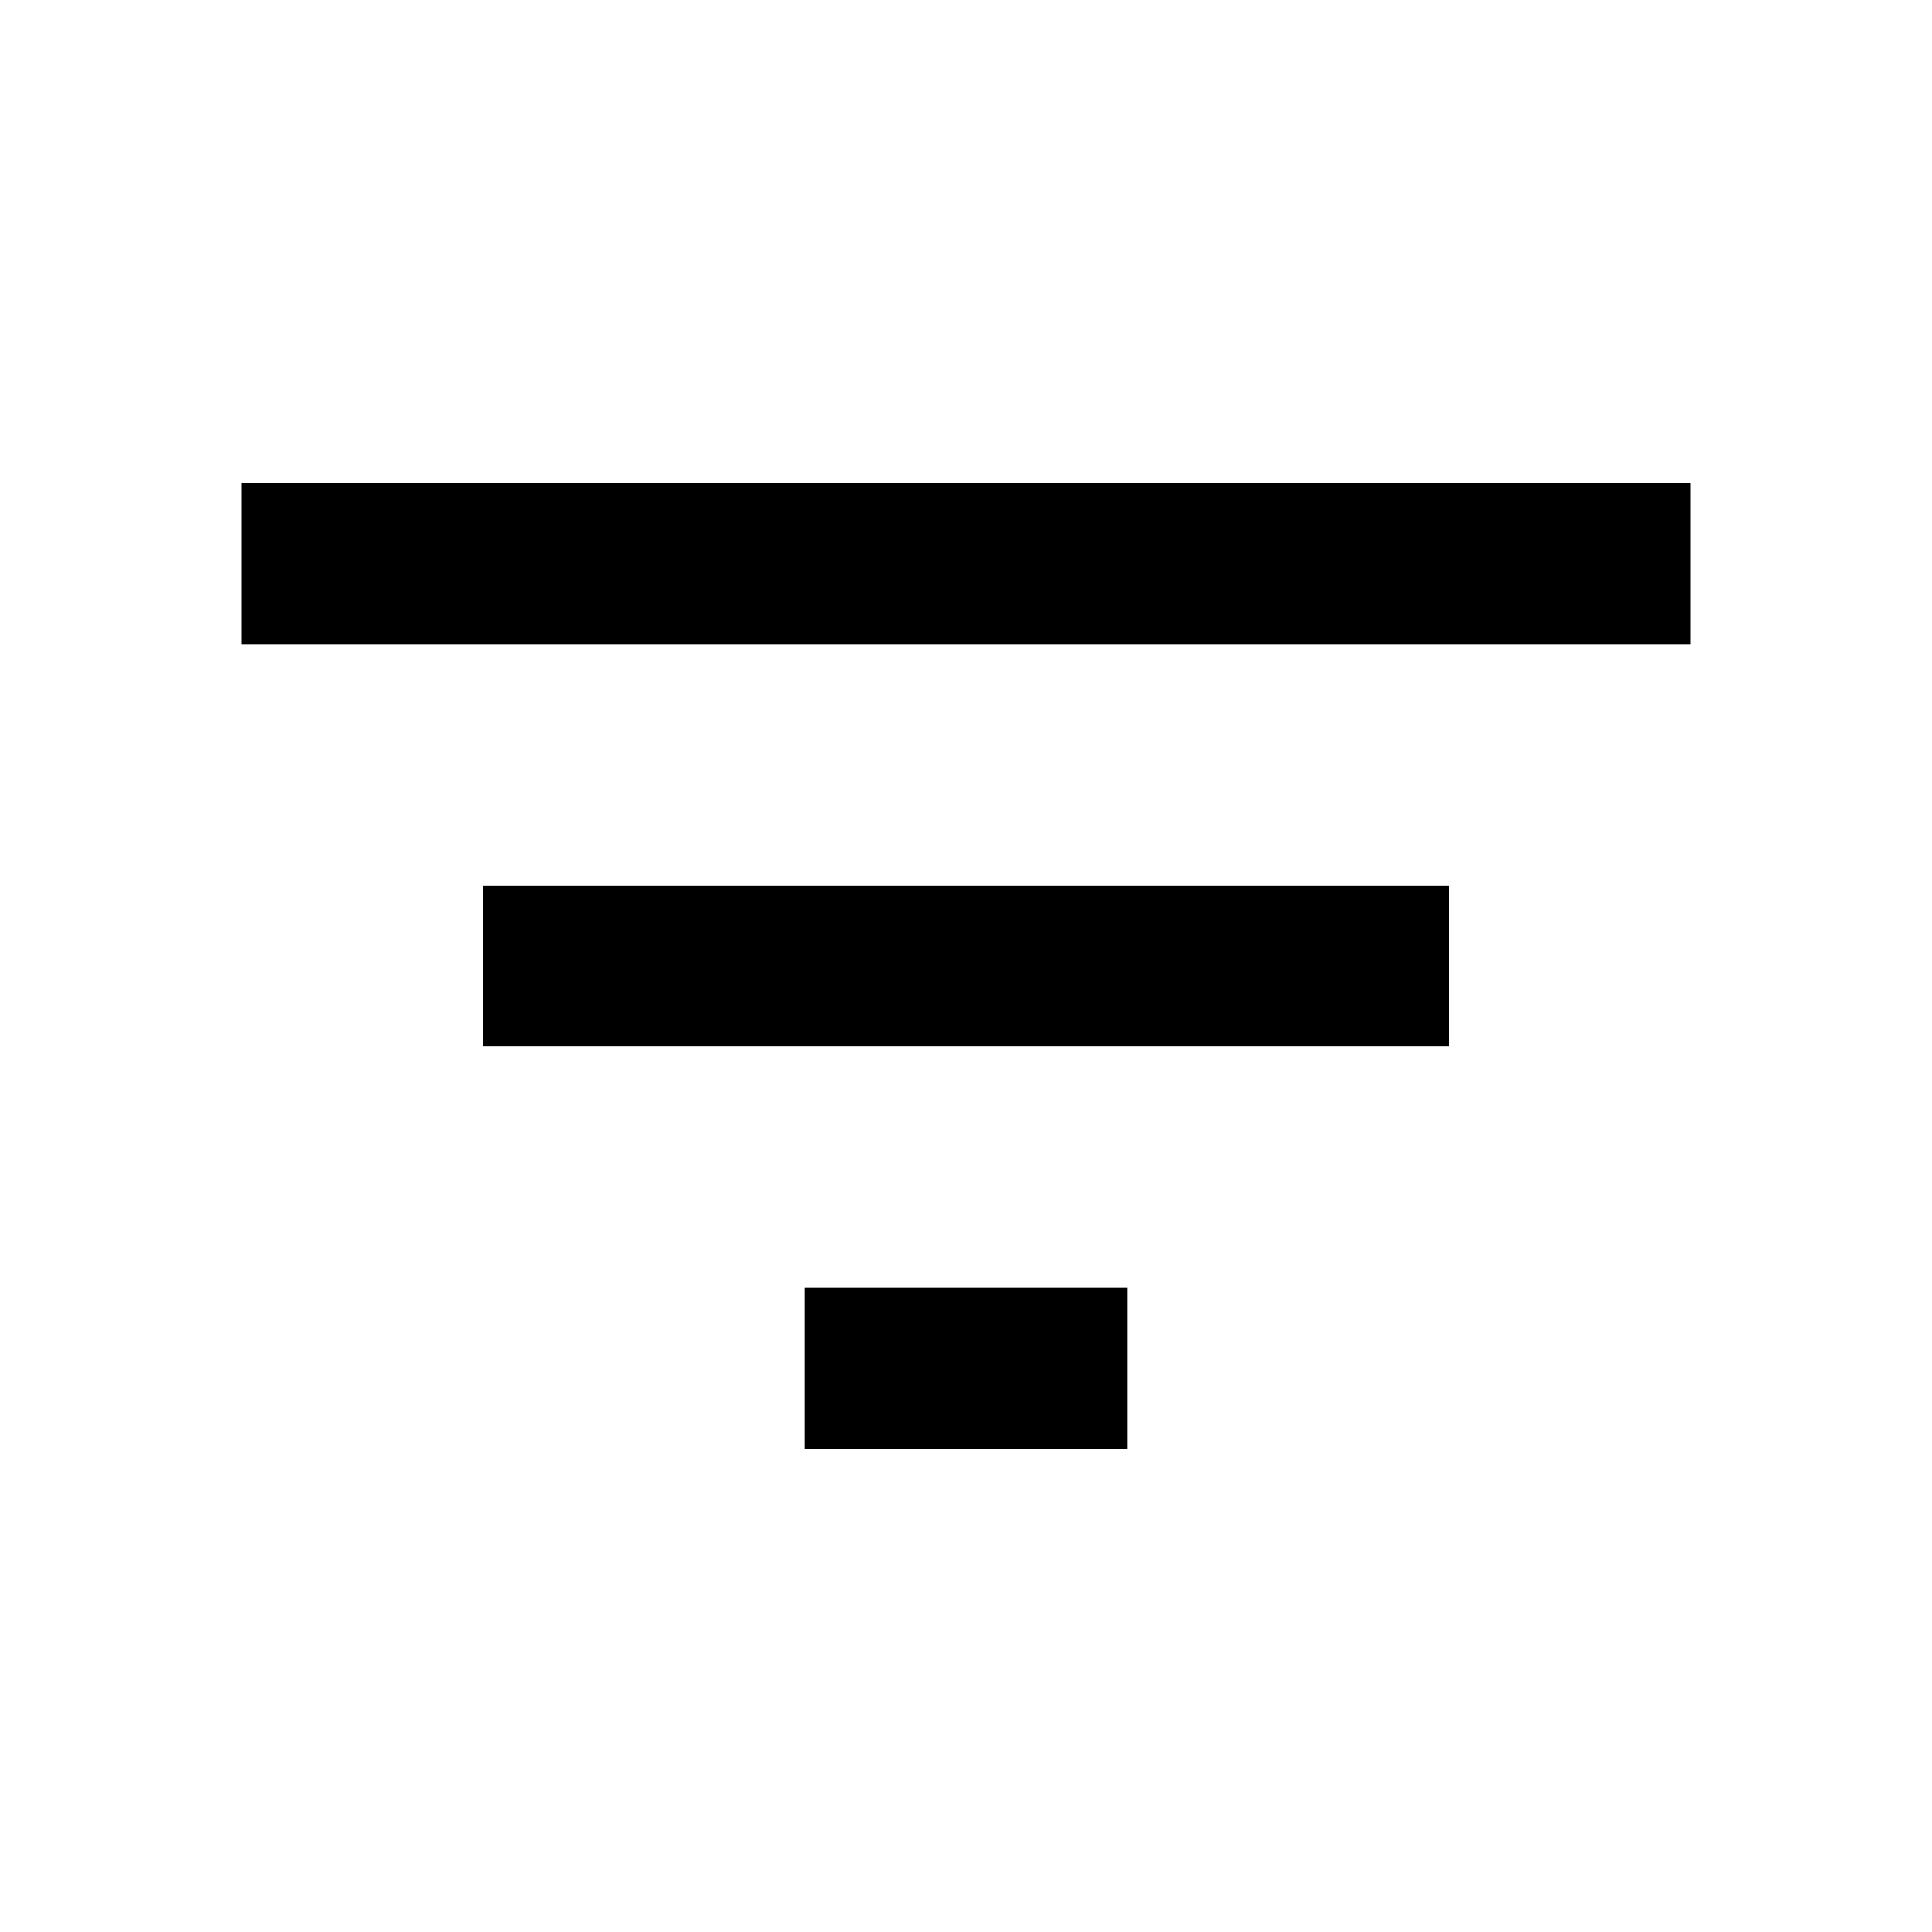
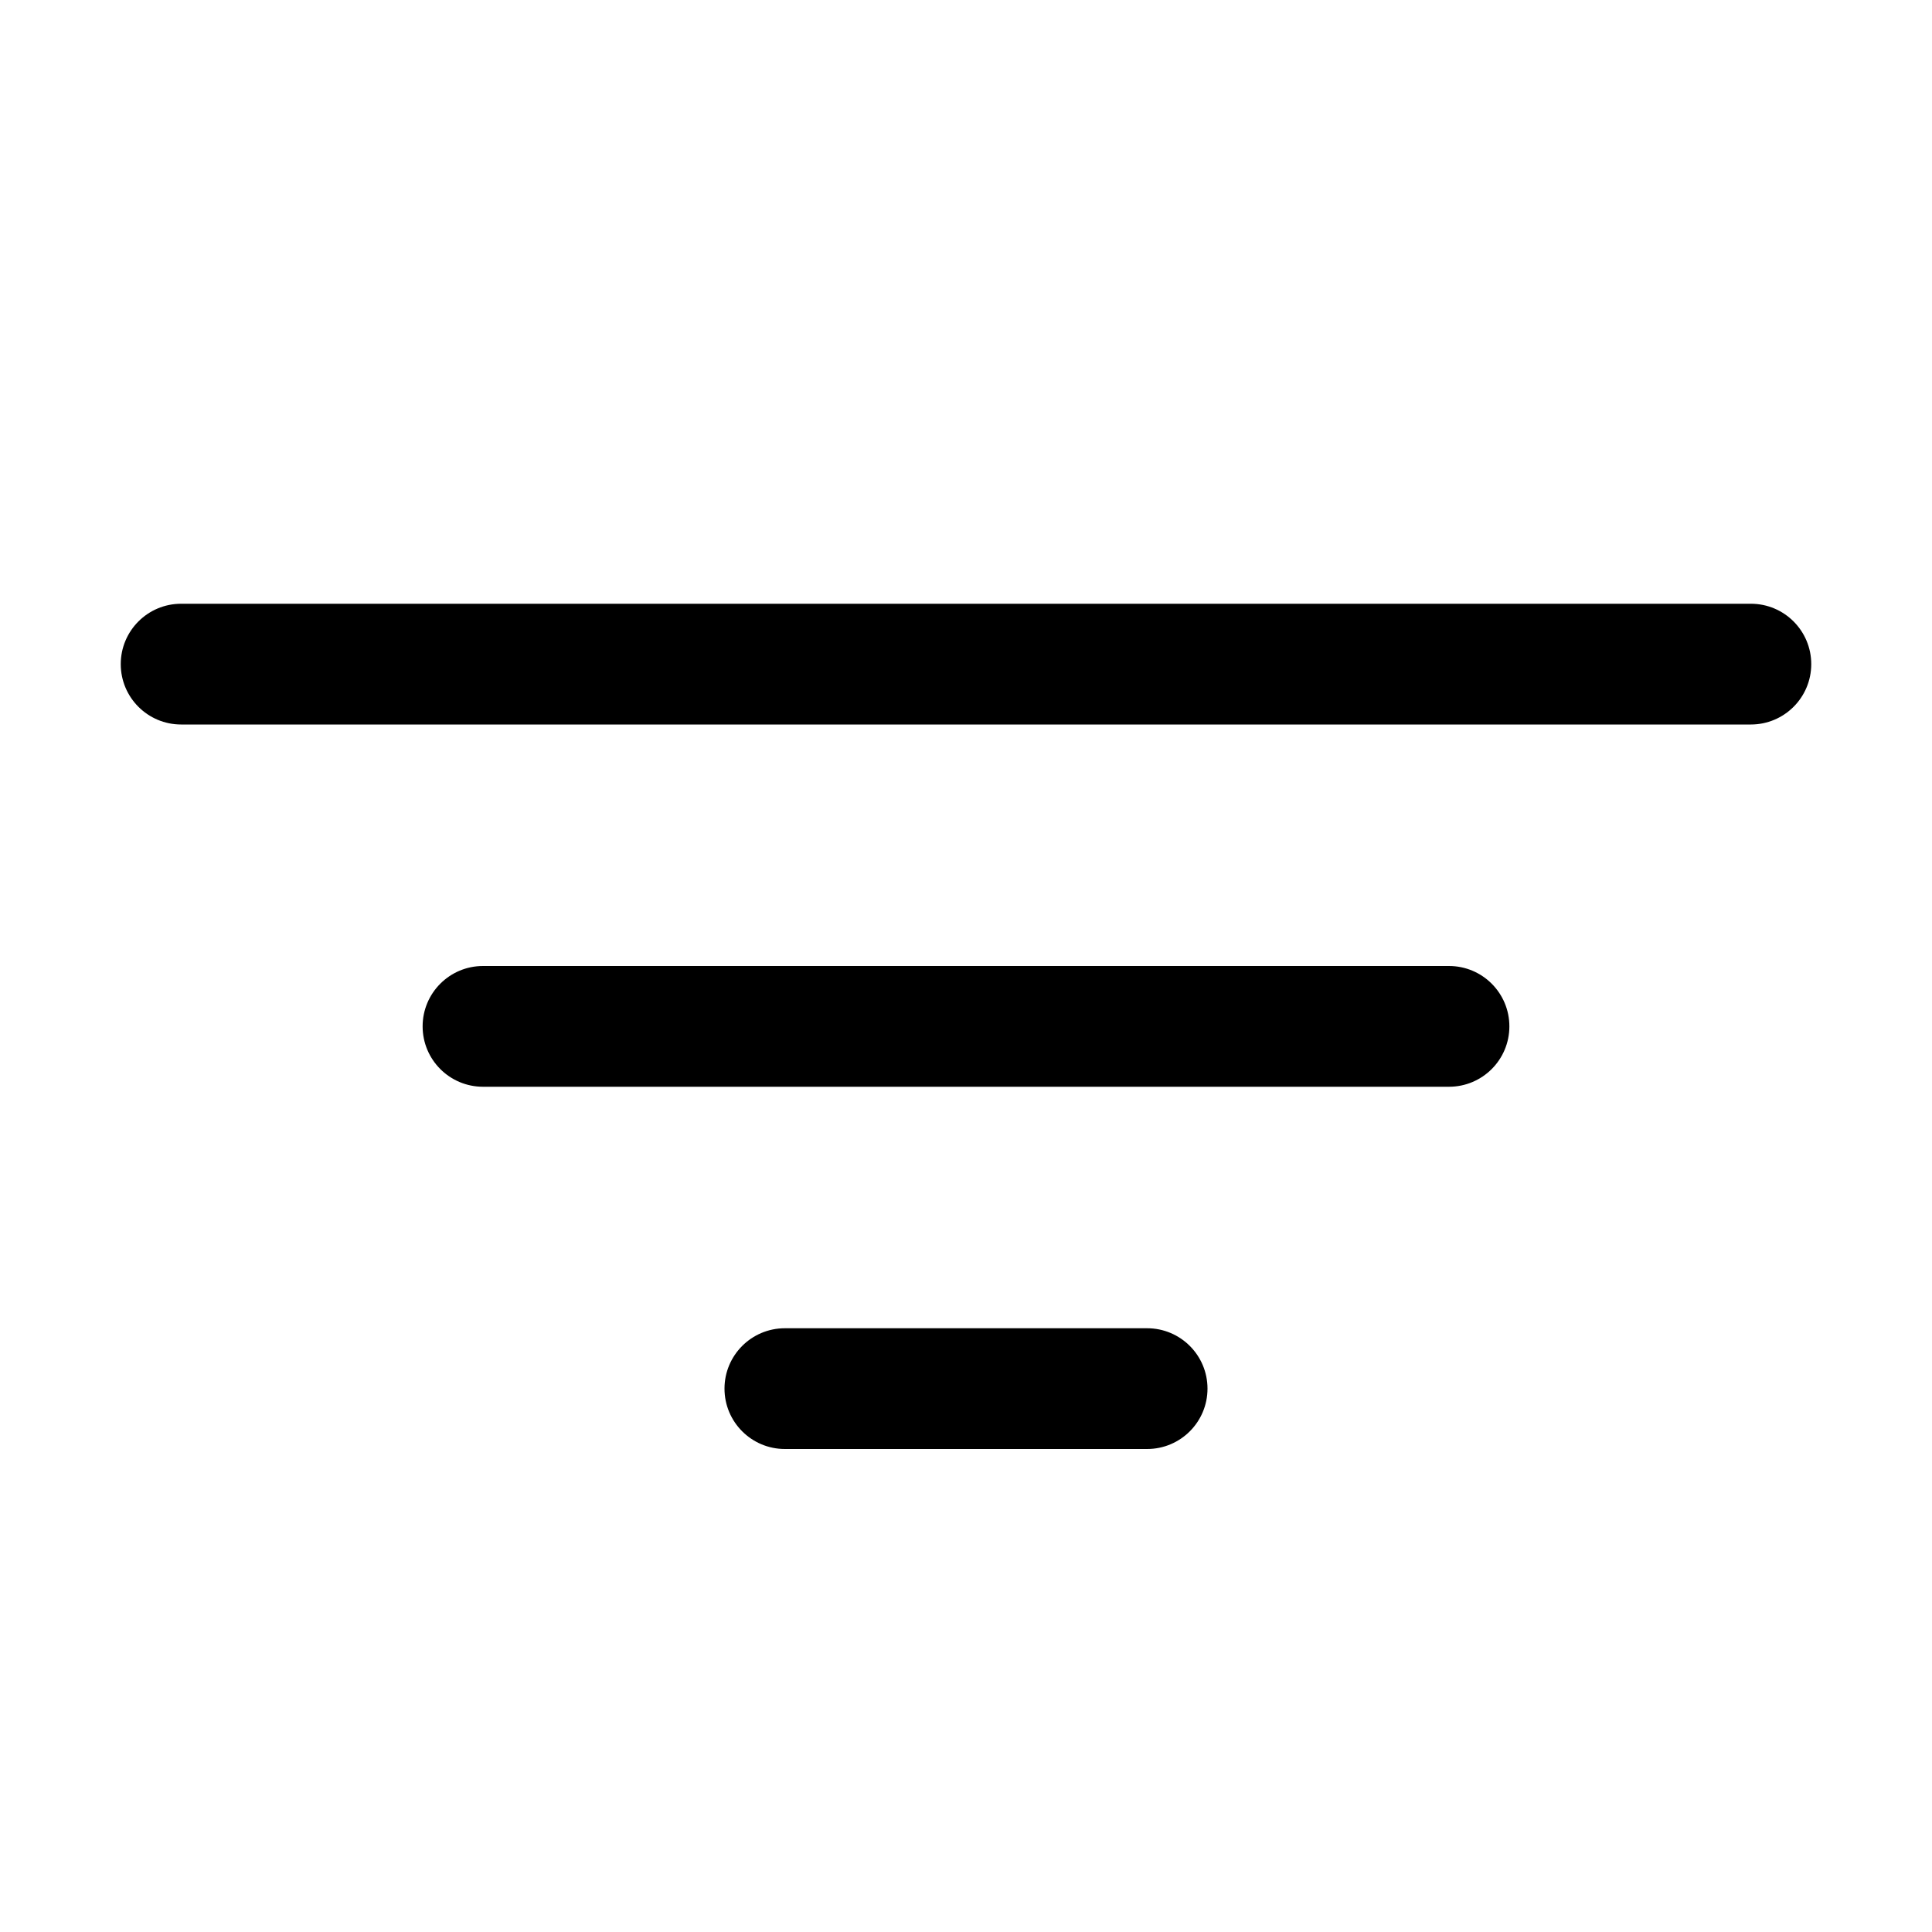
- <svg xmlns="http://www.w3.org/2000/svg" viewBox="0 0 24 24">
-   <path d="m10 18v-2h4v2zm-4-5v-2h12v2zm-3-5v-2h18v2z" />
+ <svg xmlns="http://www.w3.org/2000/svg" viewBox="0 0 24 24" fill="currentColor">
+   <g transform="scale(0.09375)">
+     <path d="M200,136a8,8,0,0,1-8,8H64a8,8,0,0,1,0-16H192A8,8,0,0,1,200,136Zm32-56H24a8,8,0,0,0,0,16H232a8,8,0,0,0,0-16Zm-80,96H104a8,8,0,0,0,0,16h48a8,8,0,0,0,0-16Z" />
+   </g>
</svg>
